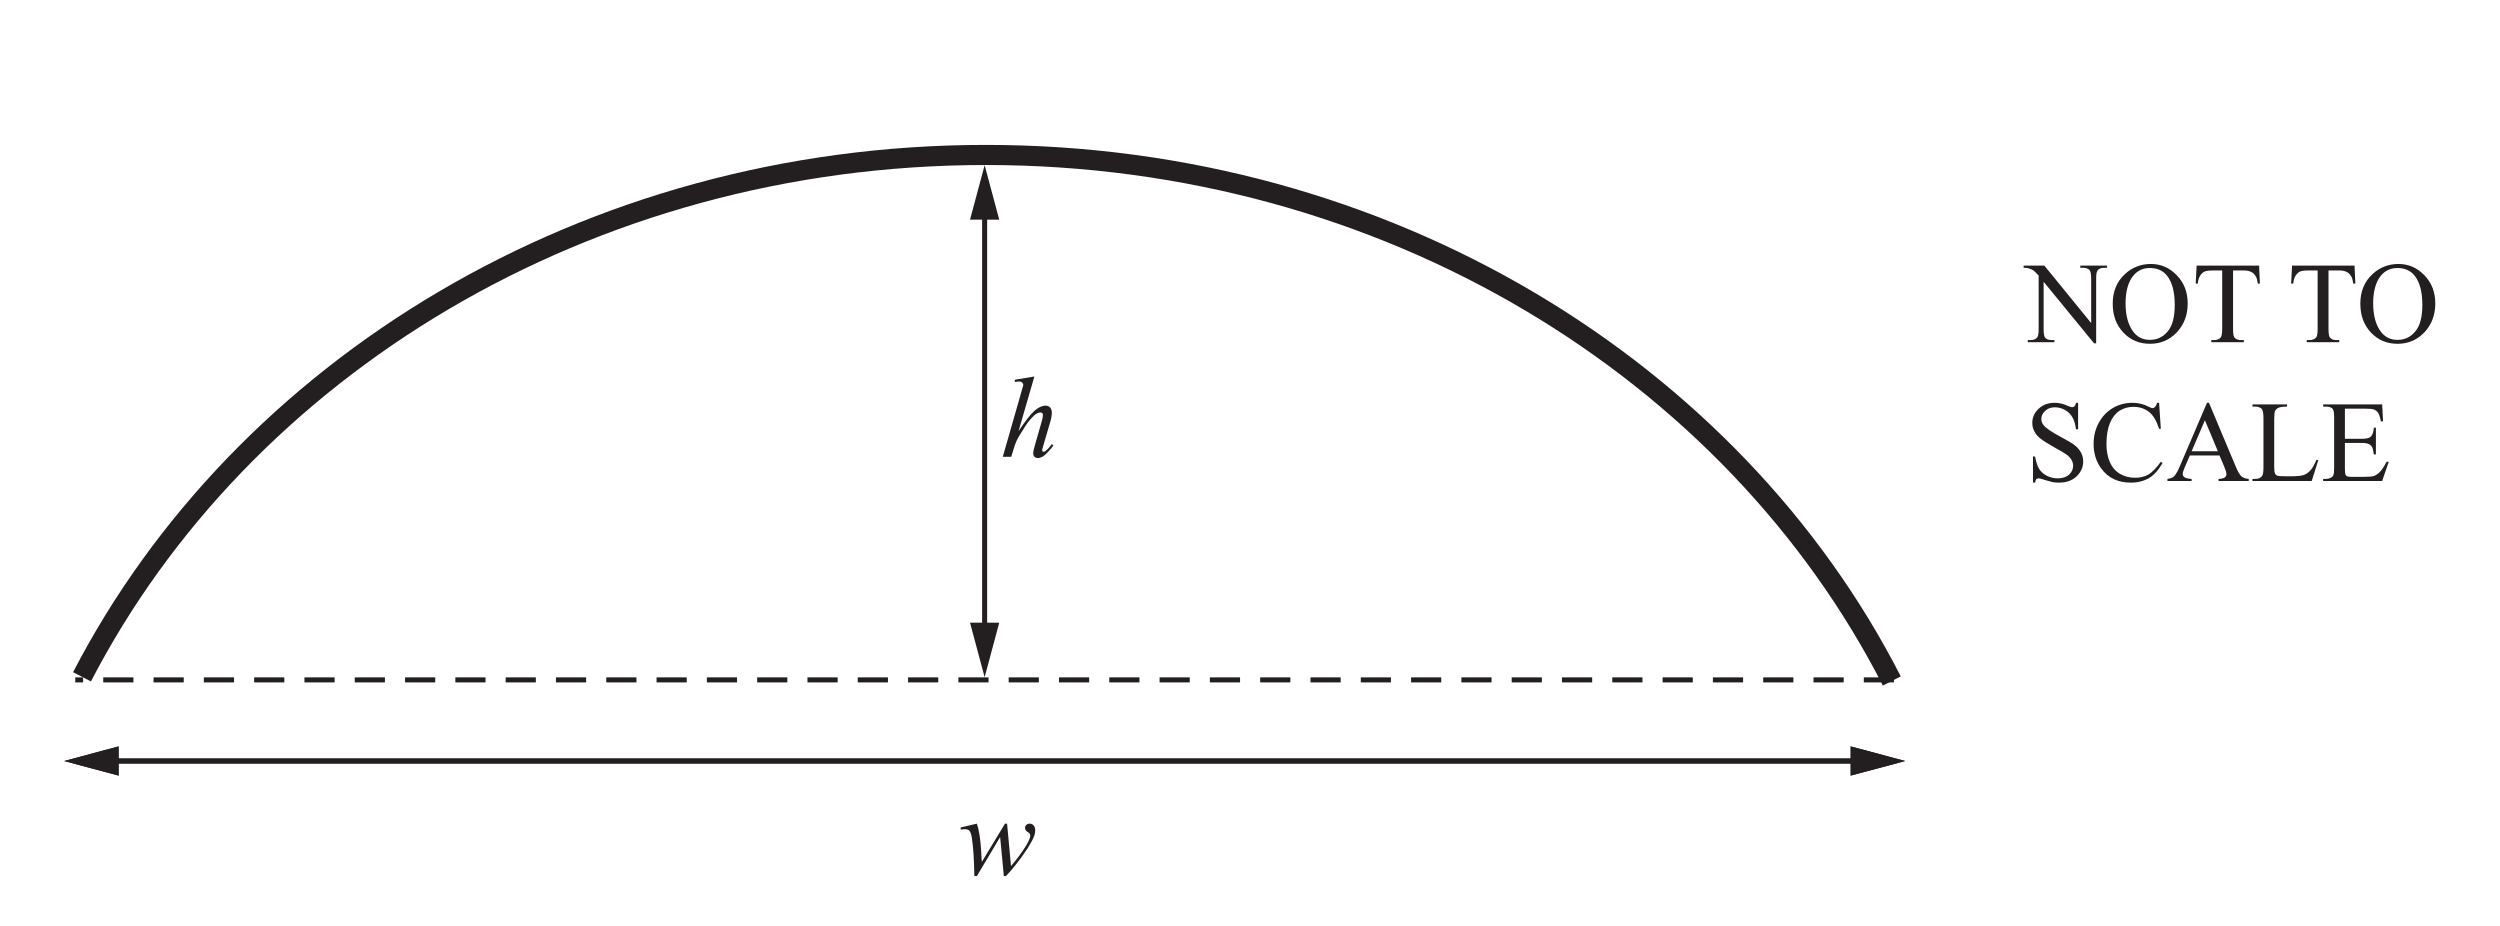
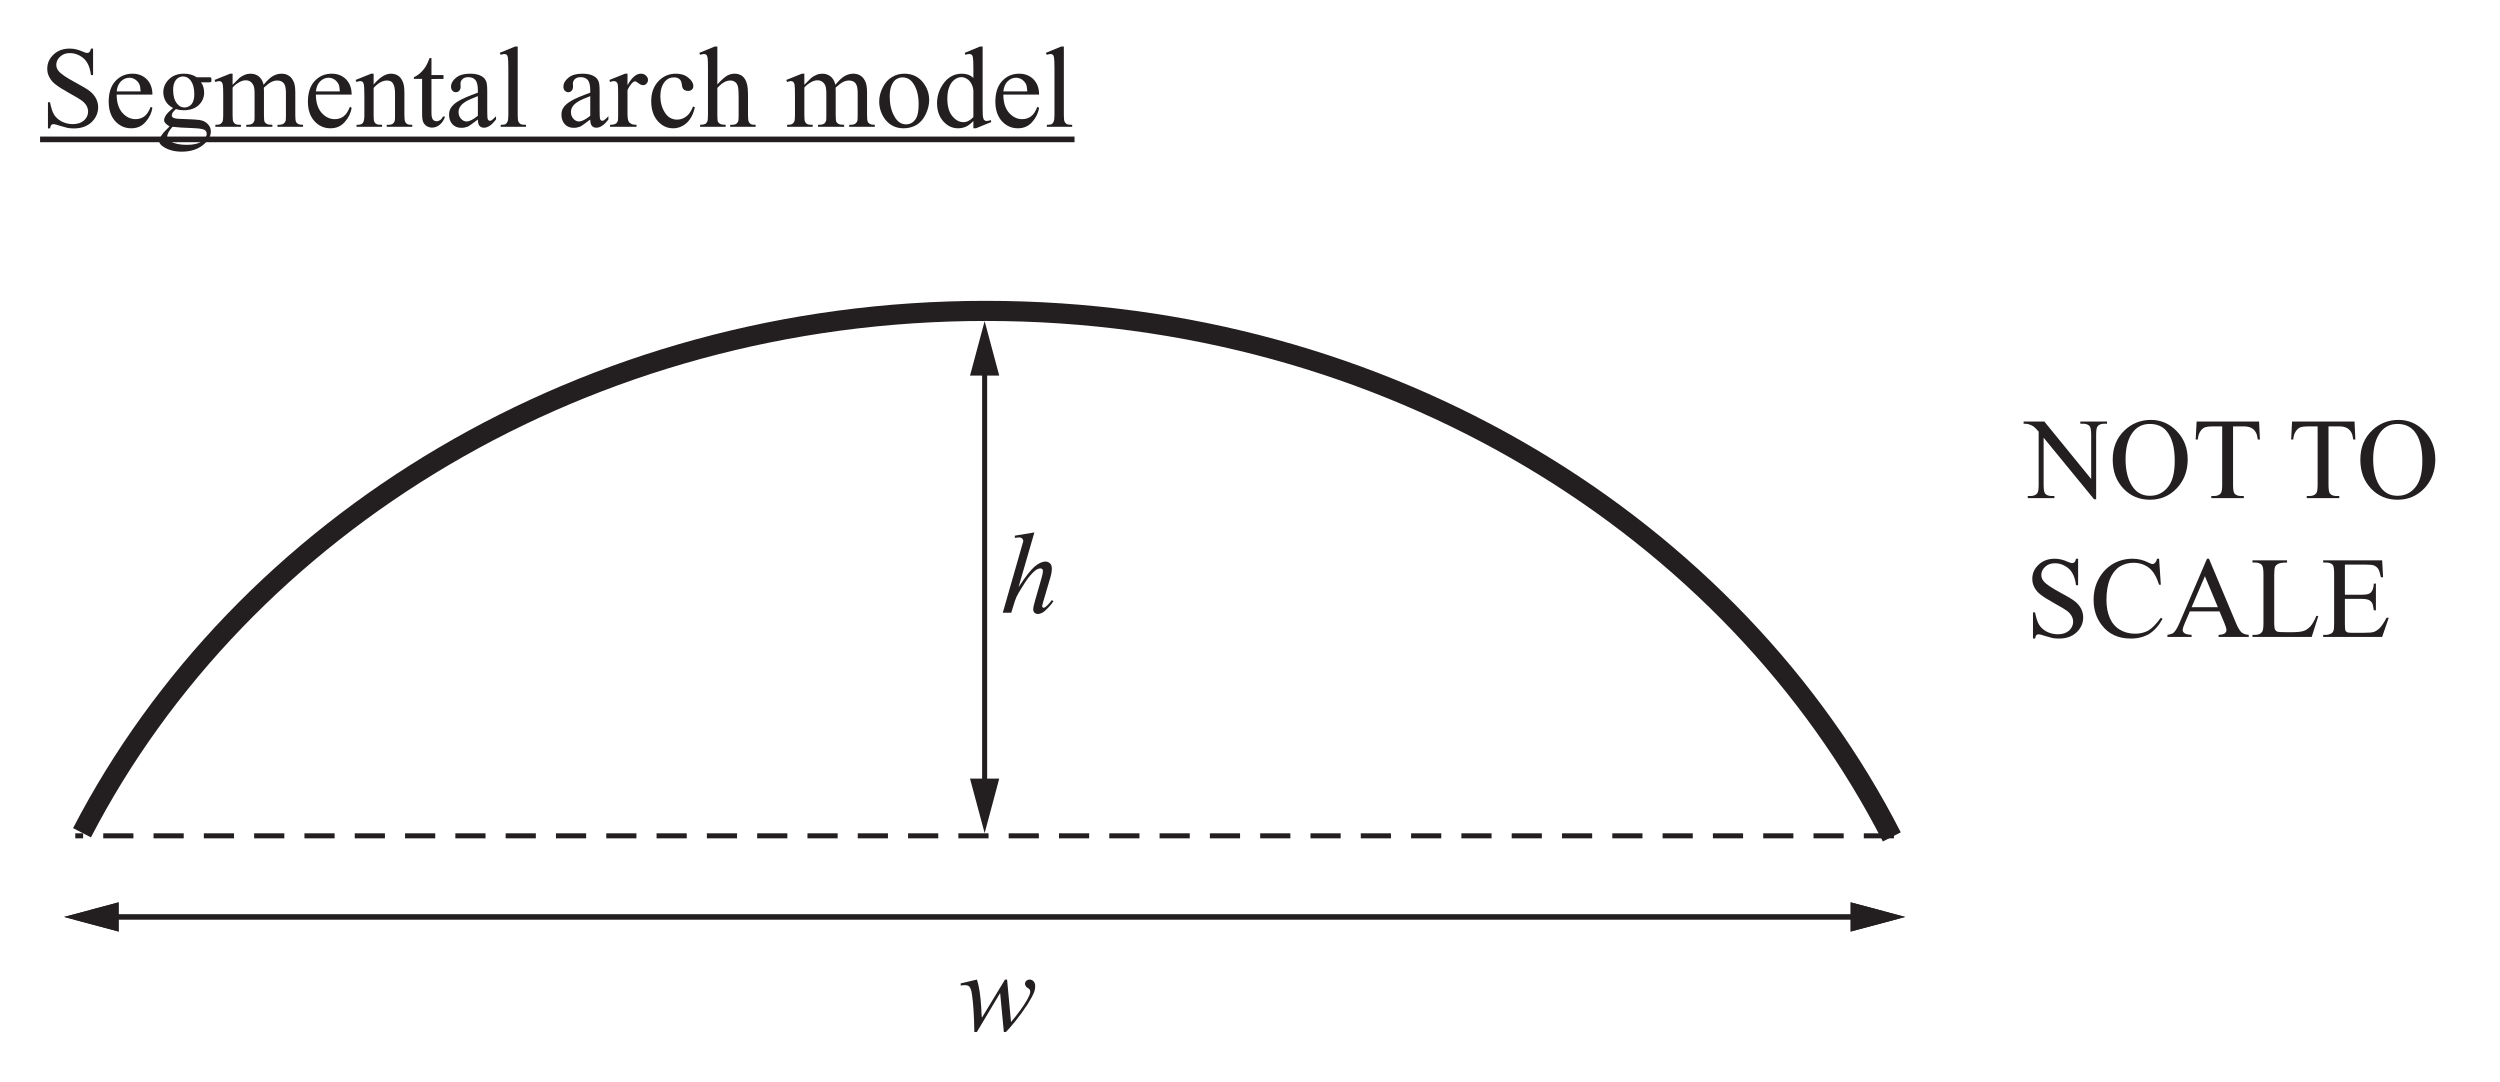
- <svg xmlns="http://www.w3.org/2000/svg" xmlns:xlink="http://www.w3.org/1999/xlink" data-id="0607_2023ON_62_q06_diagram1" data-width-mm="87.67" data-height-mm="32.46" data-measure="false" data-source="0607/62 ON 2023 p10" version="1.1" width="248.5" height="92" viewBox="0 0 248.5 92">
+ <svg xmlns="http://www.w3.org/2000/svg" xmlns:xlink="http://www.w3.org/1999/xlink" data-id="0607_2023ON_62_q06_diagram1" data-width-mm="87.67" data-height-mm="37.92" data-measure="false" data-source="0607/62 ON 2023 p10" version="1.1" width="248.5" height="107.5" viewBox="0 0 248.5 107.5">
  <defs>
    <clipPath id="clip_1">
-       <path transform="matrix(1,0,0,-1,-68.299,766.39)" d="M68.3 674.39H316.8V766.39H68.3Z" />
+       <path transform="matrix(1,0,0,-1,-68.299,781.89)" d="M68.3 674.39H316.8V781.89H68.3Z" />
    </clipPath>
    <clipPath id="clip_2">
-       <path transform="matrix(1,0,0,-1,-68.299,766.39)" d="M0 0H595.276V841.89H0Z" />
+       <path transform="matrix(1,0,0,-1,-68.299,781.89)" d="M0 0H595.276V841.89H0Z" />
    </clipPath>
    <clipPath id="clip_3">
-       <path transform="matrix(1,0,0,-1,-68.299,766.39)" d="M0 0H595.276V841.89H0Z" />
+       <path transform="matrix(1,0,0,-1,-68.299,781.89)" d="M0 0H595.276V841.89H0Z" />
    </clipPath>
-     <path id="font_4_90" d="M.418 .442 .452 .075C.509 .142 .554 .204 .588 .262 .608 .297 .618 .321 .618 .337 .618 .344 .616 .350 .613 .356 .611 .359 .606 .363 .597 .369 .588 .374 .582 .380 .579 .386 .575 .392 .573 .399 .573 .406 .573 .416 .577 .424 .584 .431 .592 .438 .602 .442 .613 .442 .627 .442 .638 .437 .647 .427 .656 .417 .661 .404 .661 .387 .661 .370 .659 .354 .654 .340 .644 .312 .625 .276 .597 .231 .562 .178 .527 .129 .490 .083 .453 .038 .426 .006 .408-.011H.390L.358 .326 .157-.011H.135C.133 .127 .126 .236 .114 .317 .109 .350 .101 .372 .090 .383 .082 .390 .069 .394 .053 .394 .043 .394 .031 .393 .017 .391V.409L.157 .442C.176 .388 .189 .304 .195 .192 .197 .150 .198 .123 .200 .112L.400 .442H.418Z" />
-     <path id="font_4_75" d="M.293 .694 .156 .221C.215 .310 .261 .369 .294 .398 .328 .427 .359 .442 .390 .442 .405 .442 .418 .436 .429 .426 .439 .415 .444 .400 .444 .382 .444 .361 .440 .335 .431 .304L.371 .100C.364 .075 .360 .061 .360 .059 .360 .054 .361 .050 .364 .047 .367 .044 .370 .043 .374 .043 .378 .043 .383 .045 .388 .049 .407 .064 .425 .083 .443 .109L.458 .100C.447 .082 .432 .063 .412 .043 .393 .022 .376 .008 .362 .000 .347-.007 .335-.011 .324-.011 .312-.011 .302-.007 .294-.000 .287 .007 .283 .017 .283 .029 .283 .043 .288 .070 .300 .109L.356 .304C.363 .329 .367 .348 .367 .362 .367 .368 .365 .374 .361 .377 .357 .381 .351 .383 .345 .383 .335 .383 .325 .380 .312 .373 .290 .359 .265 .333 .236 .296 .228 .286 .202 .246 .158 .174 .144 .151 .133 .127 .124 .100L.093 0H.020L.180 .559 .197 .619C.197 .628 .194 .635 .187 .642 .180 .648 .171 .651 .161 .651 .155 .651 .146 .650 .134 .648L.124 .647V.666L.293 .694Z" />
-     <clipPath id="clip_5">
-       <path transform="matrix(1,0,0,-1,-68.299,766.390)" d="M72.284 673.615H329.945V753.987H72.284Z" />
+     <path id="font_4_54" d="M.458 .676V.447H.440C.434 .491 .424 .526 .408 .552 .393 .578 .372 .599 .344 .614 .316 .630 .287 .637 .257 .637 .223 .637 .195 .627 .173 .606 .151 .586 .140 .562 .140 .536 .140 .516 .147 .497 .161 .481 .181 .456 .229 .424 .305 .383 .367 .350 .409 .325 .431 .307 .454 .289 .471 .268 .484 .244 .496 .220 .502 .195 .502 .169 .502 .119 .482 .075 .444 .039 .405 .003 .355-.014 .293-.014 .274-.014 .256-.013 .239-.010 .229-.008 .208-.002 .177 .007 .145 .018 .125 .023 .116 .023 .108 .023 .102 .020 .097 .016 .092 .011 .089 .000 .086-.014H.068V.212H.086C.095 .165 .106 .129 .121 .105 .135 .082 .157 .062 .186 .046 .216 .031 .248 .023 .283 .023 .324 .023 .356 .034 .380 .055 .403 .077 .415 .102 .415 .131 .415 .148 .411 .164 .402 .181 .393 .197 .379 .213 .360 .227 .347 .237 .312 .258 .256 .289 .199 .321 .159 .346 .135 .365 .111 .383 .093 .404 .081 .427 .068 .450 .062 .475 .062 .502 .062 .550 .080 .590 .117 .625 .153 .659 .200 .676 .256 .676 .291 .676 .328 .668 .368 .650 .386 .642 .399 .638 .406 .638 .415 .638 .422 .641 .427 .646 .432 .651 .437 .661 .440 .676H.458Z" />
+     <path id="font_4_72" d="M.106 .278C.106 .212 .122 .160 .154 .122 .187 .085 .225 .066 .269 .066 .298 .066 .324 .074 .345 .090 .367 .106 .385 .134 .400 .173L.415 .164C.408 .119 .388 .078 .355 .041 .323 .004 .281-.013 .232-.013 .178-.013 .132 .007 .094 .048 .056 .090 .037 .146 .037 .217 .037 .293 .056 .353 .095 .395 .135 .438 .184 .459 .243 .459 .293 .459 .334 .443 .367 .410 .399 .377 .415 .333 .415 .278H.106M.106 .306H.313C.311 .335 .308 .355 .303 .366 .295 .384 .282 .398 .266 .409 .250 .419 .233 .424 .216 .424 .189 .424 .165 .414 .143 .393 .122 .372 .110 .343 .106 .306Z" />
+     <path id="font_4_74" d="M.150 .162C.123 .176 .102 .194 .087 .218 .073 .242 .065 .269 .065 .298 .065 .342 .082 .380 .115 .412 .149 .444 .192 .459 .244 .459 .286 .459 .323 .449 .354 .428H.449C.463 .428 .471 .428 .474 .427 .476 .426 .478 .425 .479 .423 .480 .420 .481 .415 .481 .407 .481 .399 .481 .393 .479 .390 .478 .388 .476 .387 .474 .386 .471 .385 .463 .384 .449 .384H.391C.409 .361 .418 .331 .418 .294 .418 .253 .402 .217 .371 .187 .339 .158 .296 .143 .242 .143 .220 .143 .197 .146 .174 .153 .160 .141 .150 .130 .145 .121 .140 .112 .138 .104 .138 .098 .138 .092 .140 .087 .146 .082 .151 .077 .162 .073 .177 .071 .186 .069 .209 .068 .246 .067 .313 .065 .356 .062 .376 .059 .406 .055 .430 .044 .448 .025 .467 .007 .476-.014 .476-.041 .476-.078 .458-.112 .424-.144 .373-.192 .307-.215 .225-.215 .162-.215 .109-.201 .066-.173 .041-.157 .029-.140 .029-.122 .029-.114 .031-.106 .035-.099 .040-.087 .052-.070 .069-.048 .071-.045 .088-.028 .119 .003 .102 .014 .090 .023 .083 .031 .076 .039 .072 .048 .072 .058 .072 .069 .077 .082 .086 .098 .095 .113 .117 .135 .150 .162M.235 .435C.211 .435 .191 .425 .175 .406 .159 .387 .150 .358 .150 .319 .150 .267 .161 .228 .184 .200 .201 .178 .222 .167 .248 .167 .273 .167 .293 .177 .309 .195 .325 .214 .333 .243 .333 .282 .333 .334 .322 .374 .299 .403 .283 .424 .261 .435 .235 .435M.145 0C.130-.016 .119-.031 .111-.046 .103-.060 .099-.073 .099-.085 .099-.100 .109-.114 .127-.126 .160-.146 .207-.156 .269-.156 .327-.156 .370-.146 .398-.125 .426-.105 .440-.083 .440-.060 .440-.043 .432-.031 .415-.024 .398-.017 .365-.013 .314-.011 .241-.009 .185-.005 .145 0Z" />
+     <path id="font_4_80" d="M.164 .363C.196 .396 .215 .415 .221 .420 .236 .433 .252 .442 .269 .449 .285 .456 .302 .459 .319 .459 .347 .459 .371 .451 .391 .435 .411 .418 .425 .395 .432 .363 .465 .403 .493 .429 .517 .441 .540 .453 .563 .459 .588 .459 .612 .459 .633 .453 .651 .441 .670 .429 .684 .409 .695 .382 .702 .363 .706 .333 .706 .293V.101C.706 .073 .708 .054 .712 .043 .715 .036 .721 .030 .730 .025 .739 .020 .753 .017 .773 .017V0H.552V.017H.562C.581 .017 .596 .021 .606 .028 .614 .034 .619 .042 .623 .053 .624 .059 .625 .075 .625 .101V.292C.625 .328 .620 .354 .611 .369 .599 .390 .578 .400 .550 .400 .533 .400 .516 .396 .498 .387 .481 .378 .460 .362 .435 .339L.434 .334 .435 .313V.101C.435 .070 .437 .051 .440 .044 .444 .036 .450 .030 .459 .025 .469 .020 .485 .017 .508 .017V0H.282V.017C.306 .017 .323 .020 .333 .026 .342 .032 .348 .041 .352 .052 .354 .058 .354 .074 .354 .101V.292C.354 .328 .349 .354 .338 .370 .324 .391 .304 .402 .278 .402 .261 .402 .243 .397 .226 .388 .199 .373 .178 .357 .164 .339V.101C.164 .072 .166 .052 .170 .044 .174 .035 .180 .028 .188 .024 .196 .019 .212 .017 .236 .017V0H.015V.017C.036 .017 .050 .019 .058 .024 .066 .028 .072 .035 .077 .045 .081 .054 .083 .073 .083 .101V.271C.083 .320 .082 .352 .079 .366 .076 .377 .073 .384 .068 .388 .063 .392 .056 .395 .048 .395 .039 .395 .028 .392 .015 .387L.008 .405 .143 .459H.164V.363Z" />
+     <path id="font_4_81" d="M.161 .365C.214 .428 .263 .459 .311 .459 .335 .459 .356 .453 .374 .441 .392 .429 .406 .409 .416 .381 .423 .362 .427 .332 .427 .291V.101C.427 .073 .429 .053 .434 .043 .437 .035 .443 .029 .451 .024 .459 .019 .474 .017 .495 .017V0H.274V.017H.283C.304 .017 .319 .020 .327 .027 .335 .033 .341 .042 .344 .055 .346 .060 .346 .075 .346 .101V.284C.346 .324 .341 .354 .330 .372 .320 .391 .302 .400 .277 .400 .238 .400 .200 .379 .161 .336V.101C.161 .071 .163 .052 .166 .045 .171 .035 .177 .028 .185 .024 .193 .019 .209 .017 .234 .017V0H.013V.017H.022C.045 .017 .061 .023 .069 .035 .077 .046 .081 .068 .081 .101V.266C.081 .320 .079 .353 .077 .364 .074 .376 .071 .384 .066 .388 .061 .392 .054 .395 .045 .395 .036 .395 .025 .392 .013 .387L.005 .405 .140 .459H.161V.365Z" />
+     <path id="font_4_87" d="M.161 .594V.447H.265V.414L.161 .413V.122C.161 .093 .165 .074 .173 .063 .181 .053 .192 .048 .205 .048 .216 .048 .226 .052 .236 .058 .246 .065 .254 .075 .260 .088H.279C.267 .056 .251 .032 .230 .016 .210 .000 .188-.007 .166-.007 .151-.007 .136-.003 .122 .004 .108 .013 .097 .024 .090 .040 .083 .055 .080 .079 .080 .112V.414H.009V.429C.027 .436 .045 .448 .064 .465 .083 .482 .100 .503 .114 .526 .122 .539 .132 .561 .145 .594H.161Z" />
+     <path id="font_4_68" d="M.284 .063C.238 .028 .209 .007 .198 .002 .180-.005 .161-.009 .142-.009 .111-.009 .085 .000 .065 .021 .045 .043 .035 .070 .035 .105 .035 .127 .040 .146 .050 .162 .063 .184 .086 .205 .119 .224 .152 .244 .207 .267 .284 .295V.313C.284 .357 .277 .388 .263 .404 .249 .421 .228 .429 .201 .429 .181 .429 .164 .424 .152 .413 .140 .402 .134 .389 .134 .375L.135 .346C.135 .331 .131 .320 .123 .312 .116 .303 .106 .299 .093 .299 .081 .299 .071 .304 .064 .312 .056 .321 .052 .332 .052 .347 .052 .375 .067 .401 .095 .424 .124 .448 .164 .459 .216 .459 .256 .459 .288 .453 .313 .439 .333 .429 .347 .414 .356 .392 .362 .378 .365 .350 .365 .306V.155C.365 .112 .366 .086 .367 .076 .369 .067 .371 .060 .375 .057 .379 .054 .383 .052 .388 .052 .393 .052 .398 .053 .402 .056 .409 .060 .422 .072 .441 .091V.064C.405 .015 .370-.008 .337-.008 .321-.008 .308-.003 .299 .007 .289 .018 .284 .037 .284 .063M.284 .095V.265C.235 .246 .203 .232 .189 .224 .163 .209 .145 .194 .134 .179 .123 .163 .117 .146 .117 .128 .117 .104 .124 .085 .138 .070 .152 .054 .168 .046 .187 .046 .211 .046 .244 .063 .284 .095Z" />
+     <path id="font_4_79" d="M.185 .694V.101C.185 .073 .187 .054 .191 .045 .195 .036 .201 .029 .209 .024 .218 .019 .234 .017 .257 .017V0H.038V.017C.058 .017 .072 .019 .080 .023 .087 .028 .093 .035 .097 .045 .101 .054 .104 .073 .104 .101V.506C.104 .557 .102 .588 .100 .599 .098 .611 .094 .619 .089 .623 .084 .627 .078 .629 .070 .629 .061 .629 .051 .627 .038 .622L.029 .639 .163 .694H.185Z" />
+     <path id="font_4_3" d="" />
+     <path id="font_4_85" d="M.162 .459V.359C.199 .426 .237 .459 .277 .459 .295 .459 .310 .454 .321 .443 .333 .432 .339 .420 .339 .405 .339 .393 .335 .382 .326 .373 .318 .364 .308 .360 .296 .360 .284 .360 .272 .365 .258 .376 .243 .388 .233 .393 .226 .393 .220 .393 .214 .390 .207 .383 .192 .370 .177 .348 .162 .318V.104C.162 .079 .165 .061 .171 .048 .175 .039 .183 .032 .193 .026 .204 .020 .220 .017 .240 .017V0H.011V.017C.034 .017 .050 .021 .062 .028 .070 .033 .075 .042 .079 .053 .080 .059 .081 .075 .081 .101V.273C.081 .325 .080 .356 .078 .366 .076 .376 .072 .383 .066 .388 .060 .392 .053 .395 .045 .395 .035 .395 .023 .392 .011 .387L.006 .405 .141 .459H.162Z" />
+     <path id="font_4_70" d="M.411 .169C.399 .111 .375 .065 .340 .033 .305 .002 .266-.013 .223-.013 .172-.013 .128 .007 .090 .050 .053 .092 .034 .150 .034 .222 .034 .293 .055 .350 .096 .394 .138 .438 .188 .459 .247 .459 .291 .459 .327 .448 .355 .424 .384 .401 .398 .377 .398 .352 .398 .339 .394 .329 .386 .322 .378 .314 .367 .310 .353 .310 .333 .310 .319 .316 .309 .329 .304 .336 .300 .349 .298 .368 .296 .388 .290 .402 .278 .412 .267 .422 .251 .427 .231 .427 .198 .427 .172 .415 .152 .391 .126 .359 .113 .317 .113 .265 .113 .211 .126 .164 .152 .123 .178 .082 .214 .062 .258 .062 .290 .062 .319 .073 .344 .095 .362 .110 .380 .137 .396 .176L.411 .169Z" />
+     <path id="font_4_75" d="M.162 .694V.366C.198 .406 .227 .431 .248 .443 .269 .454 .290 .459 .312 .459 .337 .459 .359 .452 .377 .439 .395 .425 .409 .403 .417 .373 .424 .352 .427 .314 .427 .259V.101C.427 .073 .429 .053 .434 .043 .437 .035 .442 .029 .450 .024 .458 .019 .472 .017 .493 .017V0H.273V.017H.284C.305 .017 .319 .020 .327 .027 .335 .033 .341 .042 .344 .055 .345 .060 .346 .076 .346 .101V.258C.346 .307 .343 .339 .338 .354 .333 .369 .325 .381 .314 .388 .303 .396 .290 .400 .274 .400 .258 .400 .241 .396 .224 .387 .207 .379 .186 .362 .162 .336V.101C.162 .070 .164 .051 .167 .044 .171 .036 .177 .030 .186 .025 .196 .020 .212 .017 .234 .017V0H.013V.017C.033 .017 .048 .020 .060 .026 .066 .030 .071 .036 .075 .045 .079 .054 .081 .073 .081 .101V.505C.081 .556 .080 .588 .077 .599 .075 .611 .071 .619 .066 .623 .061 .627 .054 .629 .046 .629 .039 .629 .028 .627 .013 .622L.006 .639 .140 .694H.162Z" />
+     <path id="font_4_82" d="M.25 .459C.317 .459 .372 .434 .413 .382 .447 .338 .465 .288 .465 .231 .465 .191 .455 .151 .436 .110 .417 .069 .390 .038 .357 .017 .323-.003 .285-.013 .244-.013 .177-.013 .123 .013 .083 .066 .050 .112 .033 .162 .033 .218 .033 .259 .043 .300 .064 .341 .084 .381 .111 .411 .144 .430 .177 .450 .212 .459 .25 .459M.234 .427C.217 .427 .200 .422 .182 .412 .165 .402 .151 .384 .140 .358 .129 .333 .124 .300 .124 .259 .124 .195 .137 .139 .163 .092 .189 .044 .223 .021 .265 .021 .297 .021 .323 .034 .343 .060 .364 .086 .374 .130 .374 .194 .374 .273 .357 .335 .323 .381 .300 .412 .270 .427 .234 .427Z" />
+     <path id="font_4_71" d="M.347 .050C.325 .027 .304 .011 .283 .001 .262-.008 .239-.013 .215-.013 .166-.013 .124 .006 .087 .047 .051 .088 .033 .140 .033 .204 .033 .268 .053 .327 .093 .380 .134 .433 .186 .459 .249 .459 .288 .459 .321 .447 .347 .422V.505C.347 .556 .345 .588 .343 .599 .341 .611 .337 .619 .332 .623 .326 .627 .320 .629 .312 .629 .304 .629 .292 .627 .278 .622L.272 .639 .405 .694H.427V.176C.427 .124 .428 .092 .431 .081 .433 .069 .437 .061 .443 .057 .448 .052 .454 .050 .461 .050 .470 .050 .482 .053 .497 .058L.502 .041 .369-.013H.347V.050M.347 .084V.314C.345 .336 .339 .356 .329 .374 .319 .392 .306 .406 .290 .415 .274 .425 .258 .429 .243 .429 .215 .429 .189 .416 .166 .391 .137 .357 .122 .308 .122 .243 .122 .177 .136 .127 .165 .092 .194 .057 .226 .040 .261 .040 .290 .040 .319 .054 .347 .084Z" />
+     <path id="font_5_90" d="M.418 .442 .452 .075C.509 .142 .554 .204 .588 .262 .608 .297 .618 .321 .618 .337 .618 .344 .616 .350 .613 .356 .611 .359 .606 .363 .597 .369 .588 .374 .582 .380 .579 .386 .575 .392 .573 .399 .573 .406 .573 .416 .577 .424 .584 .431 .592 .438 .602 .442 .613 .442 .627 .442 .638 .437 .647 .427 .656 .417 .661 .404 .661 .387 .661 .370 .659 .354 .654 .340 .644 .312 .625 .276 .597 .231 .562 .178 .527 .129 .490 .083 .453 .038 .426 .006 .408-.011H.390L.358 .326 .157-.011H.135C.133 .127 .126 .236 .114 .317 .109 .350 .101 .372 .090 .383 .082 .390 .069 .394 .053 .394 .043 .394 .031 .393 .017 .391V.409L.157 .442C.176 .388 .189 .304 .195 .192 .197 .150 .198 .123 .200 .112L.400 .442H.418Z" />
+     <path id="font_5_75" d="M.293 .694 .156 .221C.215 .310 .261 .369 .294 .398 .328 .427 .359 .442 .390 .442 .405 .442 .418 .436 .429 .426 .439 .415 .444 .400 .444 .382 .444 .361 .440 .335 .431 .304L.371 .100C.364 .075 .360 .061 .360 .059 .360 .054 .361 .050 .364 .047 .367 .044 .370 .043 .374 .043 .378 .043 .383 .045 .388 .049 .407 .064 .425 .083 .443 .109L.458 .100C.447 .082 .432 .063 .412 .043 .393 .022 .376 .008 .362 .000 .347-.007 .335-.011 .324-.011 .312-.011 .302-.007 .294-.000 .287 .007 .283 .017 .283 .029 .283 .043 .288 .070 .300 .109L.356 .304C.363 .329 .367 .348 .367 .362 .367 .368 .365 .374 .361 .377 .357 .381 .351 .383 .345 .383 .335 .383 .325 .380 .312 .373 .290 .359 .265 .333 .236 .296 .228 .286 .202 .246 .158 .174 .144 .151 .133 .127 .124 .100L.093 0H.020L.180 .559 .197 .619C.197 .628 .194 .635 .187 .642 .180 .648 .171 .651 .161 .651 .155 .651 .146 .650 .134 .648L.124 .647V.666L.293 .694Z" />
+     <clipPath id="clip_6">
+       <path transform="matrix(1,0,0,-1,-68.299,781.890)" d="M72.284 673.615H329.945V753.987H72.284Z" />
    </clipPath>
-     <path id="font_6_49" d="M-.013 .662H.166L.571 .165V.546C.571 .587 .566 .612 .557 .623 .545 .636 .526 .643 .500 .643H.477V.662H.708V.643H.684C.656 .643 .636 .635 .625 .618 .617 .607 .614 .583 .614 .546V-.010H.596L.160 .522V.115C.160 .074 .164 .049 .173 .039 .185 .025 .204 .018 .230 .018H.253V0H.023V.018H.046C.074 .018 .094 .027 .106 .043 .113 .054 .117 .078 .117 .115V.575C.097 .597 .083 .612 .073 .619 .063 .626 .048 .633 .029 .639 .020 .642 .006 .643-.013 .643V.662Z" />
-     <path id="font_6_50" d="M.365 .676C.451 .676 .526 .644 .589 .578 .652 .513 .683 .432 .683 .334 .683 .234 .651 .151 .588 .084 .524 .018 .448-.014 .357-.014 .266-.014 .190 .017 .128 .082 .066 .147 .035 .230 .035 .333 .035 .438 .070 .524 .142 .590 .204 .647 .279 .676 .365 .676M.356 .641C.297 .641 .249 .619 .213 .575 .169 .521 .146 .441 .146 .335 .146 .228 .170 .144 .216 .086 .251 .042 .298 .020 .356 .020 .419 .020 .470 .044 .510 .093 .551 .141 .571 .217 .571 .322 .571 .435 .549 .519 .504 .575 .469 .619 .419 .641 .356 .641Z" />
-     <path id="font_6_55" d="M.578 .662 .585 .506H.567C.563 .533 .558 .553 .552 .564 .542 .583 .529 .597 .512 .606 .495 .615 .473 .620 .446 .620H.353V.115C.353 .074 .357 .049 .366 .039 .378 .025 .397 .018 .423 .018H.446V0H.165V.018H.188C.216 .018 .236 .027 .248 .043 .255 .054 .259 .078 .259 .115V.620H.179C.148 .620 .126 .617 .113 .613 .096 .607 .082 .595 .070 .577 .058 .560 .051 .536 .048 .506H.030L.038 .662H.578Z" />
-     <path id="font_6_3" d="" />
-     <path id="font_6_54" d="M.458 .676V.447H.440C.434 .491 .424 .526 .408 .552 .393 .578 .372 .599 .344 .614 .316 .630 .287 .637 .257 .637 .223 .637 .195 .627 .173 .606 .151 .586 .140 .562 .140 .536 .140 .516 .147 .497 .161 .481 .181 .456 .229 .424 .305 .383 .367 .350 .409 .325 .431 .307 .454 .289 .471 .268 .484 .244 .496 .220 .502 .195 .502 .169 .502 .119 .482 .075 .444 .039 .405 .003 .355-.014 .293-.014 .274-.014 .256-.013 .239-.010 .229-.008 .208-.002 .177 .007 .145 .018 .125 .023 .116 .023 .108 .023 .102 .020 .097 .016 .092 .011 .089 .000 .086-.014H.068V.212H.086C.095 .165 .106 .129 .121 .105 .135 .082 .157 .062 .186 .046 .216 .031 .248 .023 .283 .023 .324 .023 .356 .034 .380 .055 .403 .077 .415 .102 .415 .131 .415 .148 .411 .164 .402 .181 .393 .197 .379 .213 .360 .227 .347 .237 .312 .258 .256 .289 .199 .321 .159 .346 .135 .365 .111 .383 .093 .404 .081 .427 .068 .450 .062 .475 .062 .502 .062 .550 .080 .590 .117 .625 .153 .659 .200 .676 .256 .676 .291 .676 .328 .668 .368 .650 .386 .642 .399 .638 .406 .638 .415 .638 .422 .641 .427 .646 .432 .651 .437 .661 .440 .676H.458Z" />
-     <path id="font_6_38" d="M.602 .676 .617 .451H.602C.581 .518 .553 .567 .515 .597 .478 .626 .433 .641 .380 .641 .336 .641 .297 .630 .261 .608 .226 .585 .198 .550 .177 .501 .157 .452 .147 .392 .147 .319 .147 .260 .157 .208 .176 .164 .195 .120 .224 .086 .262 .063 .301 .040 .345 .028 .395 .028 .437 .028 .475 .037 .508 .055 .541 .074 .577 .111 .617 .166L.632 .156C.599 .097 .560 .053 .516 .026 .471-.000 .419-.014 .358-.014 .248-.014 .163 .025 .103 .107 .058 .167 .036 .238 .036 .320 .036 .386 .050 .447 .080 .502 .110 .557 .150 .600 .202 .631 .254 .661 .311 .676 .373 .676 .420 .676 .468 .665 .514 .641 .528 .634 .538 .630 .543 .630 .552 .630 .560 .633 .566 .640 .575 .648 .581 .661 .584 .676H.602Z" />
-     <path id="font_6_36" d="M.457 .221H.201L.156 .117C.145 .091 .139 .072 .139 .059 .139 .049 .144 .040 .154 .033 .163 .025 .184 .020 .216 .018V0H.007V.018C.035 .023 .053 .029 .061 .037 .078 .053 .096 .084 .116 .132L.349 .676H.366L.597 .126C.615 .082 .632 .053 .647 .040 .662 .027 .683 .020 .710 .018V0H.449V.018C.476 .019 .493 .024 .503 .031 .512 .039 .517 .048 .517 .058 .517 .073 .510 .095 .497 .126L.457 .221M.443 .257 .331 .525 .216 .257H.443Z" />
-     <path id="font_6_47" d="M.573 .183 .589 .180 .532 0H.020V.018H.044C.072 .018 .092 .027 .104 .045 .111 .055 .115 .079 .115 .117V.544C.115 .586 .110 .611 .101 .622 .088 .636 .069 .643 .044 .643H.020V.662H.319V.643C.284 .643 .260 .640 .245 .633 .231 .627 .222 .618 .216 .608 .211 .597 .208 .573 .208 .534V.117C.208 .090 .211 .072 .216 .062 .220 .055 .226 .050 .234 .046 .243 .043 .268 .041 .311 .041H.359C.410 .041 .445 .045 .466 .053 .486 .060 .505 .074 .522 .093 .539 .112 .556 .142 .573 .183Z" />
-     <path id="font_6_40" d="M.208 .625V.365H.354C.392 .365 .417 .370 .430 .382 .447 .397 .456 .423 .458 .461H.476V.230H.458C.453 .262 .449 .283 .444 .292 .438 .303 .429 .312 .416 .319 .402 .325 .382 .329 .354 .329H.208V.110C.208 .081 .210 .063 .212 .056 .215 .050 .220 .045 .226 .041 .233 .038 .245 .036 .263 .036H.375C.413 .036 .440 .038 .457 .043 .474 .049 .490 .059 .506 .074 .526 .094 .547 .125 .568 .166H.587L.530 0H.020V.018H.043C.059 .018 .074 .022 .088 .029 .098 .034 .105 .042 .109 .053 .113 .063 .115 .084 .115 .117V.546C.115 .588 .111 .614 .102 .624 .090 .637 .071 .643 .043 .643H.020V.662H.530L.538 .516H.519C.512 .551 .504 .575 .496 .588 .488 .601 .475 .611 .459 .618 .446 .623 .423 .625 .390 .625H.208Z" />
-     <clipPath id="clip_7">
-       <path transform="matrix(1,0,0,-1,-68.299,766.390)" d="M265.31 574.928H327.091V600.334H265.31Z" />
-     </clipPath>
+     <path id="font_7_49" d="M-.013 .662H.166L.571 .165V.546C.571 .587 .566 .612 .557 .623 .545 .636 .526 .643 .500 .643H.477V.662H.708V.643H.684C.656 .643 .636 .635 .625 .618 .617 .607 .614 .583 .614 .546V-.010H.596L.160 .522V.115C.160 .074 .164 .049 .173 .039 .185 .025 .204 .018 .230 .018H.253V0H.023V.018H.046C.074 .018 .094 .027 .106 .043 .113 .054 .117 .078 .117 .115V.575C.097 .597 .083 .612 .073 .619 .063 .626 .048 .633 .029 .639 .020 .642 .006 .643-.013 .643V.662Z" />
+     <path id="font_7_50" d="M.365 .676C.451 .676 .526 .644 .589 .578 .652 .513 .683 .432 .683 .334 .683 .234 .651 .151 .588 .084 .524 .018 .448-.014 .357-.014 .266-.014 .190 .017 .128 .082 .066 .147 .035 .230 .035 .333 .035 .438 .070 .524 .142 .590 .204 .647 .279 .676 .365 .676M.356 .641C.297 .641 .249 .619 .213 .575 .169 .521 .146 .441 .146 .335 .146 .228 .170 .144 .216 .086 .251 .042 .298 .020 .356 .020 .419 .020 .470 .044 .510 .093 .551 .141 .571 .217 .571 .322 .571 .435 .549 .519 .504 .575 .469 .619 .419 .641 .356 .641Z" />
+     <path id="font_7_55" d="M.578 .662 .585 .506H.567C.563 .533 .558 .553 .552 .564 .542 .583 .529 .597 .512 .606 .495 .615 .473 .620 .446 .620H.353V.115C.353 .074 .357 .049 .366 .039 .378 .025 .397 .018 .423 .018H.446V0H.165V.018H.188C.216 .018 .236 .027 .248 .043 .255 .054 .259 .078 .259 .115V.620H.179C.148 .620 .126 .617 .113 .613 .096 .607 .082 .595 .070 .577 .058 .560 .051 .536 .048 .506H.030L.038 .662H.578Z" />
+     <path id="font_7_3" d="" />
+     <path id="font_7_54" d="M.458 .676V.447H.440C.434 .491 .424 .526 .408 .552 .393 .578 .372 .599 .344 .614 .316 .630 .287 .637 .257 .637 .223 .637 .195 .627 .173 .606 .151 .586 .140 .562 .140 .536 .140 .516 .147 .497 .161 .481 .181 .456 .229 .424 .305 .383 .367 .350 .409 .325 .431 .307 .454 .289 .471 .268 .484 .244 .496 .220 .502 .195 .502 .169 .502 .119 .482 .075 .444 .039 .405 .003 .355-.014 .293-.014 .274-.014 .256-.013 .239-.010 .229-.008 .208-.002 .177 .007 .145 .018 .125 .023 .116 .023 .108 .023 .102 .020 .097 .016 .092 .011 .089 .000 .086-.014H.068V.212H.086C.095 .165 .106 .129 .121 .105 .135 .082 .157 .062 .186 .046 .216 .031 .248 .023 .283 .023 .324 .023 .356 .034 .380 .055 .403 .077 .415 .102 .415 .131 .415 .148 .411 .164 .402 .181 .393 .197 .379 .213 .360 .227 .347 .237 .312 .258 .256 .289 .199 .321 .159 .346 .135 .365 .111 .383 .093 .404 .081 .427 .068 .450 .062 .475 .062 .502 .062 .550 .080 .590 .117 .625 .153 .659 .200 .676 .256 .676 .291 .676 .328 .668 .368 .650 .386 .642 .399 .638 .406 .638 .415 .638 .422 .641 .427 .646 .432 .651 .437 .661 .440 .676H.458Z" />
+     <path id="font_7_38" d="M.602 .676 .617 .451H.602C.581 .518 .553 .567 .515 .597 .478 .626 .433 .641 .380 .641 .336 .641 .297 .630 .261 .608 .226 .585 .198 .550 .177 .501 .157 .452 .147 .392 .147 .319 .147 .260 .157 .208 .176 .164 .195 .120 .224 .086 .262 .063 .301 .040 .345 .028 .395 .028 .437 .028 .475 .037 .508 .055 .541 .074 .577 .111 .617 .166L.632 .156C.599 .097 .560 .053 .516 .026 .471-.000 .419-.014 .358-.014 .248-.014 .163 .025 .103 .107 .058 .167 .036 .238 .036 .320 .036 .386 .050 .447 .080 .502 .110 .557 .150 .600 .202 .631 .254 .661 .311 .676 .373 .676 .420 .676 .468 .665 .514 .641 .528 .634 .538 .630 .543 .630 .552 .630 .560 .633 .566 .640 .575 .648 .581 .661 .584 .676H.602Z" />
+     <path id="font_7_36" d="M.457 .221H.201L.156 .117C.145 .091 .139 .072 .139 .059 .139 .049 .144 .040 .154 .033 .163 .025 .184 .020 .216 .018V0H.007V.018C.035 .023 .053 .029 .061 .037 .078 .053 .096 .084 .116 .132L.349 .676H.366L.597 .126C.615 .082 .632 .053 .647 .040 .662 .027 .683 .020 .710 .018V0H.449V.018C.476 .019 .493 .024 .503 .031 .512 .039 .517 .048 .517 .058 .517 .073 .510 .095 .497 .126L.457 .221M.443 .257 .331 .525 .216 .257H.443Z" />
+     <path id="font_7_47" d="M.573 .183 .589 .180 .532 0H.020V.018H.044C.072 .018 .092 .027 .104 .045 .111 .055 .115 .079 .115 .117V.544C.115 .586 .110 .611 .101 .622 .088 .636 .069 .643 .044 .643H.020V.662H.319V.643C.284 .643 .260 .640 .245 .633 .231 .627 .222 .618 .216 .608 .211 .597 .208 .573 .208 .534V.117C.208 .090 .211 .072 .216 .062 .220 .055 .226 .050 .234 .046 .243 .043 .268 .041 .311 .041H.359C.410 .041 .445 .045 .466 .053 .486 .060 .505 .074 .522 .093 .539 .112 .556 .142 .573 .183Z" />
+     <path id="font_7_40" d="M.208 .625V.365H.354C.392 .365 .417 .370 .430 .382 .447 .397 .456 .423 .458 .461H.476V.230H.458C.453 .262 .449 .283 .444 .292 .438 .303 .429 .312 .416 .319 .402 .325 .382 .329 .354 .329H.208V.110C.208 .081 .210 .063 .212 .056 .215 .050 .220 .045 .226 .041 .233 .038 .245 .036 .263 .036H.375C.413 .036 .440 .038 .457 .043 .474 .049 .490 .059 .506 .074 .526 .094 .547 .125 .568 .166H.587L.530 0H.020V.018H.043C.059 .018 .074 .022 .088 .029 .098 .034 .105 .042 .109 .053 .113 .063 .115 .084 .115 .117V.546C.115 .588 .111 .614 .102 .624 .090 .637 .071 .643 .043 .643H.020V.662H.530L.538 .516H.519C.512 .551 .504 .575 .496 .588 .488 .601 .475 .611 .459 .618 .446 .623 .423 .625 .390 .625H.208Z" />
    <clipPath id="clip_8">
-       <path transform="matrix(1,0,0,-1,-68.299,766.390)" d="M169.708 548.928H216.583V571.74H169.708Z" />
+       <path transform="matrix(1,0,0,-1,-68.299,781.890)" d="M265.31 574.928H327.091V600.334H265.31Z" />
    </clipPath>
    <clipPath id="clip_9">
-       <path transform="matrix(1,0,0,-1,-68.299,766.390)" d="M309.246 451.21H357.464V461.708H309.246Z" />
+       <path transform="matrix(1,0,0,-1,-68.299,781.890)" d="M169.708 548.928H216.583V571.74H169.708Z" />
    </clipPath>
    <clipPath id="clip_10">
-       <path transform="matrix(1,0,0,-1,-68.299,766.390)" d="M117.638 234.171H427.568V437.315H117.638Z" />
+       <path transform="matrix(1,0,0,-1,-68.299,781.890)" d="M309.246 451.21H357.464V461.708H309.246Z" />
+     </clipPath>
+     <clipPath id="clip_11">
+       <path transform="matrix(1,0,0,-1,-68.299,781.890)" d="M117.638 234.171H427.568V437.315H117.638Z" />
    </clipPath>
  </defs>
  <g clip-path="url(#clip_1)">
    <g clip-path="url(#clip_2)">
      <g clip-path="url(#clip_3)" />
-       <path transform="matrix(1,0,0,-1,10.799,75.644)" stroke-width=".5" stroke-linecap="butt" stroke-miterlimit="10" stroke-linejoin="miter" fill="none" stroke="#231f20" d="M0 0H174.147" />
-       <path transform="matrix(1,0,0,-1,11.790,77.097)" d="M0 0-5.42 1.453 0 2.905Z" fill="#231f20" />
-       <path transform="matrix(1,0,0,-1,183.955,77.097)" d="M0 0 5.42 1.453 0 2.905Z" fill="#231f20" />
-       <path transform="matrix(1,0,0,-1,10.799,75.644)" stroke-width=".5" stroke-linecap="butt" stroke-miterlimit="10" stroke-linejoin="miter" fill="none" stroke="#231f20" d="M0 0H174.147" />
-       <path transform="matrix(1,0,0,-1,11.790,77.097)" d="M0 0-5.42 1.453 0 2.905Z" fill="#231f20" />
-       <path transform="matrix(1,0,0,-1,183.955,77.097)" d="M0 0 5.42 1.453 0 2.905Z" fill="#231f20" />
-       <use data-text="w" xlink:href="#font_4_90" transform="matrix(11.5,0,0,-11.5,95.297,86.953)" fill="#231f20" />
-       <use data-text="h" xlink:href="#font_4_75" transform="matrix(11.5,0,0,-11.5,99.448,45.404)" fill="#231f20" />
-       <path transform="matrix(1,0,0,-1,97.873,20.846)" stroke-width=".5" stroke-linecap="butt" stroke-miterlimit="10" stroke-linejoin="miter" fill="none" stroke="#231f20" d="M0 0V-42.04" />
-       <path transform="matrix(1,0,0,-1,96.420,21.837)" d="M0 0 1.453 5.42 2.905 0Z" fill="#231f20" />
-       <path transform="matrix(1,0,0,-1,96.420,61.895)" d="M0 0 1.453-5.42 2.905 0Z" fill="#231f20" />
-       <path transform="matrix(1,0,0,-1,188.262,67.581)" stroke-width=".5" stroke-linecap="butt" stroke-dasharray="3,2" stroke-miterlimit="10" stroke-linejoin="miter" fill="none" stroke="#231f20" d="M0 0H-180.779" />
-       <g clip-path="url(#clip_5)">
-         <path transform="matrix(1,0,0,-1,8.151,67.275)" stroke-width="2" stroke-linecap="butt" stroke-miterlimit="10" stroke-linejoin="miter" fill="none" stroke="#231f20" d="M0 0C15.884 30.657 50.141 51.872 89.841 51.872 129.719 51.872 164.106 30.466 179.895-.414" />
+       <path transform="matrix(1,0,0,-1,3.983,13.855)" stroke-width=".562" stroke-linecap="butt" stroke-miterlimit="10" stroke-linejoin="miter" fill="none" stroke="#231f20" d="M0 0H102.826" />
+       <use data-text="S" xlink:href="#font_4_54" transform="matrix(11.5,0,0,-11.5,3.984,12.603)" fill="#231f20" />
+       <use data-text="e" xlink:href="#font_4_72" transform="matrix(11.5,0,0,-11.5,10.378,12.603)" fill="#231f20" />
+       <use data-text="g" xlink:href="#font_4_74" transform="matrix(11.5,0,0,-11.5,15.484,12.603)" fill="#231f20" />
+       <use data-text="m" xlink:href="#font_4_80" transform="matrix(11.5,0,0,-11.5,21.234,12.603)" fill="#231f20" />
+       <use data-text="e" xlink:href="#font_4_72" transform="matrix(11.5,0,0,-11.5,30.181,12.603)" fill="#231f20" />
+       <use data-text="n" xlink:href="#font_4_81" transform="matrix(11.5,0,0,-11.5,35.287,12.603)" fill="#231f20" />
+       <use data-text="t" xlink:href="#font_4_87" transform="matrix(11.5,0,0,-11.5,41.037,12.603)" fill="#231f20" />
+       <use data-text="a" xlink:href="#font_4_68" transform="matrix(11.5,0,0,-11.5,44.234,12.603)" fill="#231f20" />
+       <use data-text="l" xlink:href="#font_4_79" transform="matrix(11.5,0,0,-11.5,49.333,12.603)" fill="#231f20" />
+       <use data-text="a" xlink:href="#font_4_68" transform="matrix(11.5,0,0,-11.5,55.405,12.603)" fill="#231f20" />
+       <use data-text="r" xlink:href="#font_4_85" transform="matrix(11.5,0,0,-11.5,60.511,12.603)" fill="#231f20" />
+       <use data-text="c" xlink:href="#font_4_70" transform="matrix(11.5,0,0,-11.5,64.340,12.603)" fill="#231f20" />
+       <use data-text="h" xlink:href="#font_4_75" transform="matrix(11.5,0,0,-11.5,69.441,12.603)" fill="#231f20" />
+       <use data-text="m" xlink:href="#font_4_80" transform="matrix(11.5,0,0,-11.5,78.066,12.603)" fill="#231f20" />
+       <use data-text="o" xlink:href="#font_4_82" transform="matrix(11.5,0,0,-11.5,87.013,12.603)" fill="#231f20" />
+       <use data-text="d" xlink:href="#font_4_71" transform="matrix(11.5,0,0,-11.5,92.763,12.603)" fill="#231f20" />
+       <use data-text="e" xlink:href="#font_4_72" transform="matrix(11.5,0,0,-11.5,98.513,12.603)" fill="#231f20" />
+       <use data-text="l" xlink:href="#font_4_79" transform="matrix(11.5,0,0,-11.5,103.619,12.603)" fill="#231f20" />
+       <path transform="matrix(1,0,0,-1,10.799,91.144)" stroke-width=".5" stroke-linecap="butt" stroke-miterlimit="10" stroke-linejoin="miter" fill="none" stroke="#231f20" d="M0 0H174.147" />
+       <path transform="matrix(1,0,0,-1,11.790,92.597)" d="M0 0-5.42 1.453 0 2.905Z" fill="#231f20" />
+       <path transform="matrix(1,0,0,-1,183.955,92.597)" d="M0 0 5.42 1.453 0 2.905Z" fill="#231f20" />
+       <path transform="matrix(1,0,0,-1,10.799,91.144)" stroke-width=".5" stroke-linecap="butt" stroke-miterlimit="10" stroke-linejoin="miter" fill="none" stroke="#231f20" d="M0 0H174.147" />
+       <path transform="matrix(1,0,0,-1,11.790,92.597)" d="M0 0-5.42 1.453 0 2.905Z" fill="#231f20" />
+       <path transform="matrix(1,0,0,-1,183.955,92.597)" d="M0 0 5.42 1.453 0 2.905Z" fill="#231f20" />
+       <use data-text="w" xlink:href="#font_5_90" transform="matrix(11.5,0,0,-11.5,95.297,102.453)" fill="#231f20" />
+       <use data-text="h" xlink:href="#font_5_75" transform="matrix(11.5,0,0,-11.5,99.448,60.904)" fill="#231f20" />
+       <path transform="matrix(1,0,0,-1,97.873,36.346)" stroke-width=".5" stroke-linecap="butt" stroke-miterlimit="10" stroke-linejoin="miter" fill="none" stroke="#231f20" d="M0 0V-42.04" />
+       <path transform="matrix(1,0,0,-1,96.420,37.337)" d="M0 0 1.453 5.42 2.905 0Z" fill="#231f20" />
+       <path transform="matrix(1,0,0,-1,96.420,77.395)" d="M0 0 1.453-5.42 2.905 0Z" fill="#231f20" />
+       <path transform="matrix(1,0,0,-1,188.262,83.081)" stroke-width=".5" stroke-linecap="butt" stroke-dasharray="3,2" stroke-miterlimit="10" stroke-linejoin="miter" fill="none" stroke="#231f20" d="M0 0H-180.779" />
+       <g clip-path="url(#clip_6)">
+         <path transform="matrix(1,0,0,-1,8.151,82.775)" stroke-width="2" stroke-linecap="butt" stroke-miterlimit="10" stroke-linejoin="miter" fill="none" stroke="#231f20" d="M0 0C15.884 30.657 50.141 51.872 89.841 51.872 129.719 51.872 164.106 30.466 179.895-.414" />
      </g>
-       <use data-text="N" xlink:href="#font_6_49" transform="matrix(11.5,0,0,-11.5,201.297,34.012)" fill="#231f20" />
-       <use data-text="O" xlink:href="#font_6_50" transform="matrix(11.5,0,0,-11.5,209.602,34.012)" fill="#231f20" />
-       <use data-text="T" xlink:href="#font_6_55" transform="matrix(11.5,0,0,-11.5,217.907,34.012)" fill="#231f20" />
-       <use data-text="T" xlink:href="#font_6_55" transform="matrix(11.5,0,0,-11.5,227.394,34.012)" fill="#231f20" />
-       <use data-text="O" xlink:href="#font_6_50" transform="matrix(11.5,0,0,-11.5,234.214,34.012)" fill="#231f20" />
-       <use data-text="S" xlink:href="#font_6_54" transform="matrix(11.5,0,0,-11.5,201.297,47.812)" fill="#231f20" />
-       <use data-text="C" xlink:href="#font_6_38" transform="matrix(11.5,0,0,-11.5,207.691,47.812)" fill="#231f20" />
-       <use data-text="A" xlink:href="#font_6_36" transform="matrix(11.5,0,0,-11.5,215.362,47.812)" fill="#231f20" />
-       <use data-text="L" xlink:href="#font_6_47" transform="matrix(11.5,0,0,-11.5,223.665,47.812)" fill="#231f20" />
-       <use data-text="E" xlink:href="#font_6_40" transform="matrix(11.5,0,0,-11.5,230.691,47.812)" fill="#231f20" />
-       <g clip-path="url(#clip_7)" />
+       <use data-text="N" xlink:href="#font_7_49" transform="matrix(11.5,0,0,-11.5,201.297,49.512)" fill="#231f20" />
+       <use data-text="O" xlink:href="#font_7_50" transform="matrix(11.5,0,0,-11.5,209.602,49.512)" fill="#231f20" />
+       <use data-text="T" xlink:href="#font_7_55" transform="matrix(11.5,0,0,-11.5,217.907,49.512)" fill="#231f20" />
+       <use data-text="T" xlink:href="#font_7_55" transform="matrix(11.5,0,0,-11.5,227.394,49.512)" fill="#231f20" />
+       <use data-text="O" xlink:href="#font_7_50" transform="matrix(11.5,0,0,-11.5,234.214,49.512)" fill="#231f20" />
+       <use data-text="S" xlink:href="#font_7_54" transform="matrix(11.5,0,0,-11.5,201.297,63.312)" fill="#231f20" />
+       <use data-text="C" xlink:href="#font_7_38" transform="matrix(11.5,0,0,-11.5,207.691,63.312)" fill="#231f20" />
+       <use data-text="A" xlink:href="#font_7_36" transform="matrix(11.5,0,0,-11.5,215.362,63.312)" fill="#231f20" />
+       <use data-text="L" xlink:href="#font_7_47" transform="matrix(11.5,0,0,-11.5,223.665,63.312)" fill="#231f20" />
+       <use data-text="E" xlink:href="#font_7_40" transform="matrix(11.5,0,0,-11.5,230.691,63.312)" fill="#231f20" />
      <g clip-path="url(#clip_8)" />
      <g clip-path="url(#clip_9)" />
      <g clip-path="url(#clip_10)" />
+       <g clip-path="url(#clip_11)" />
    </g>
  </g>
</svg>
